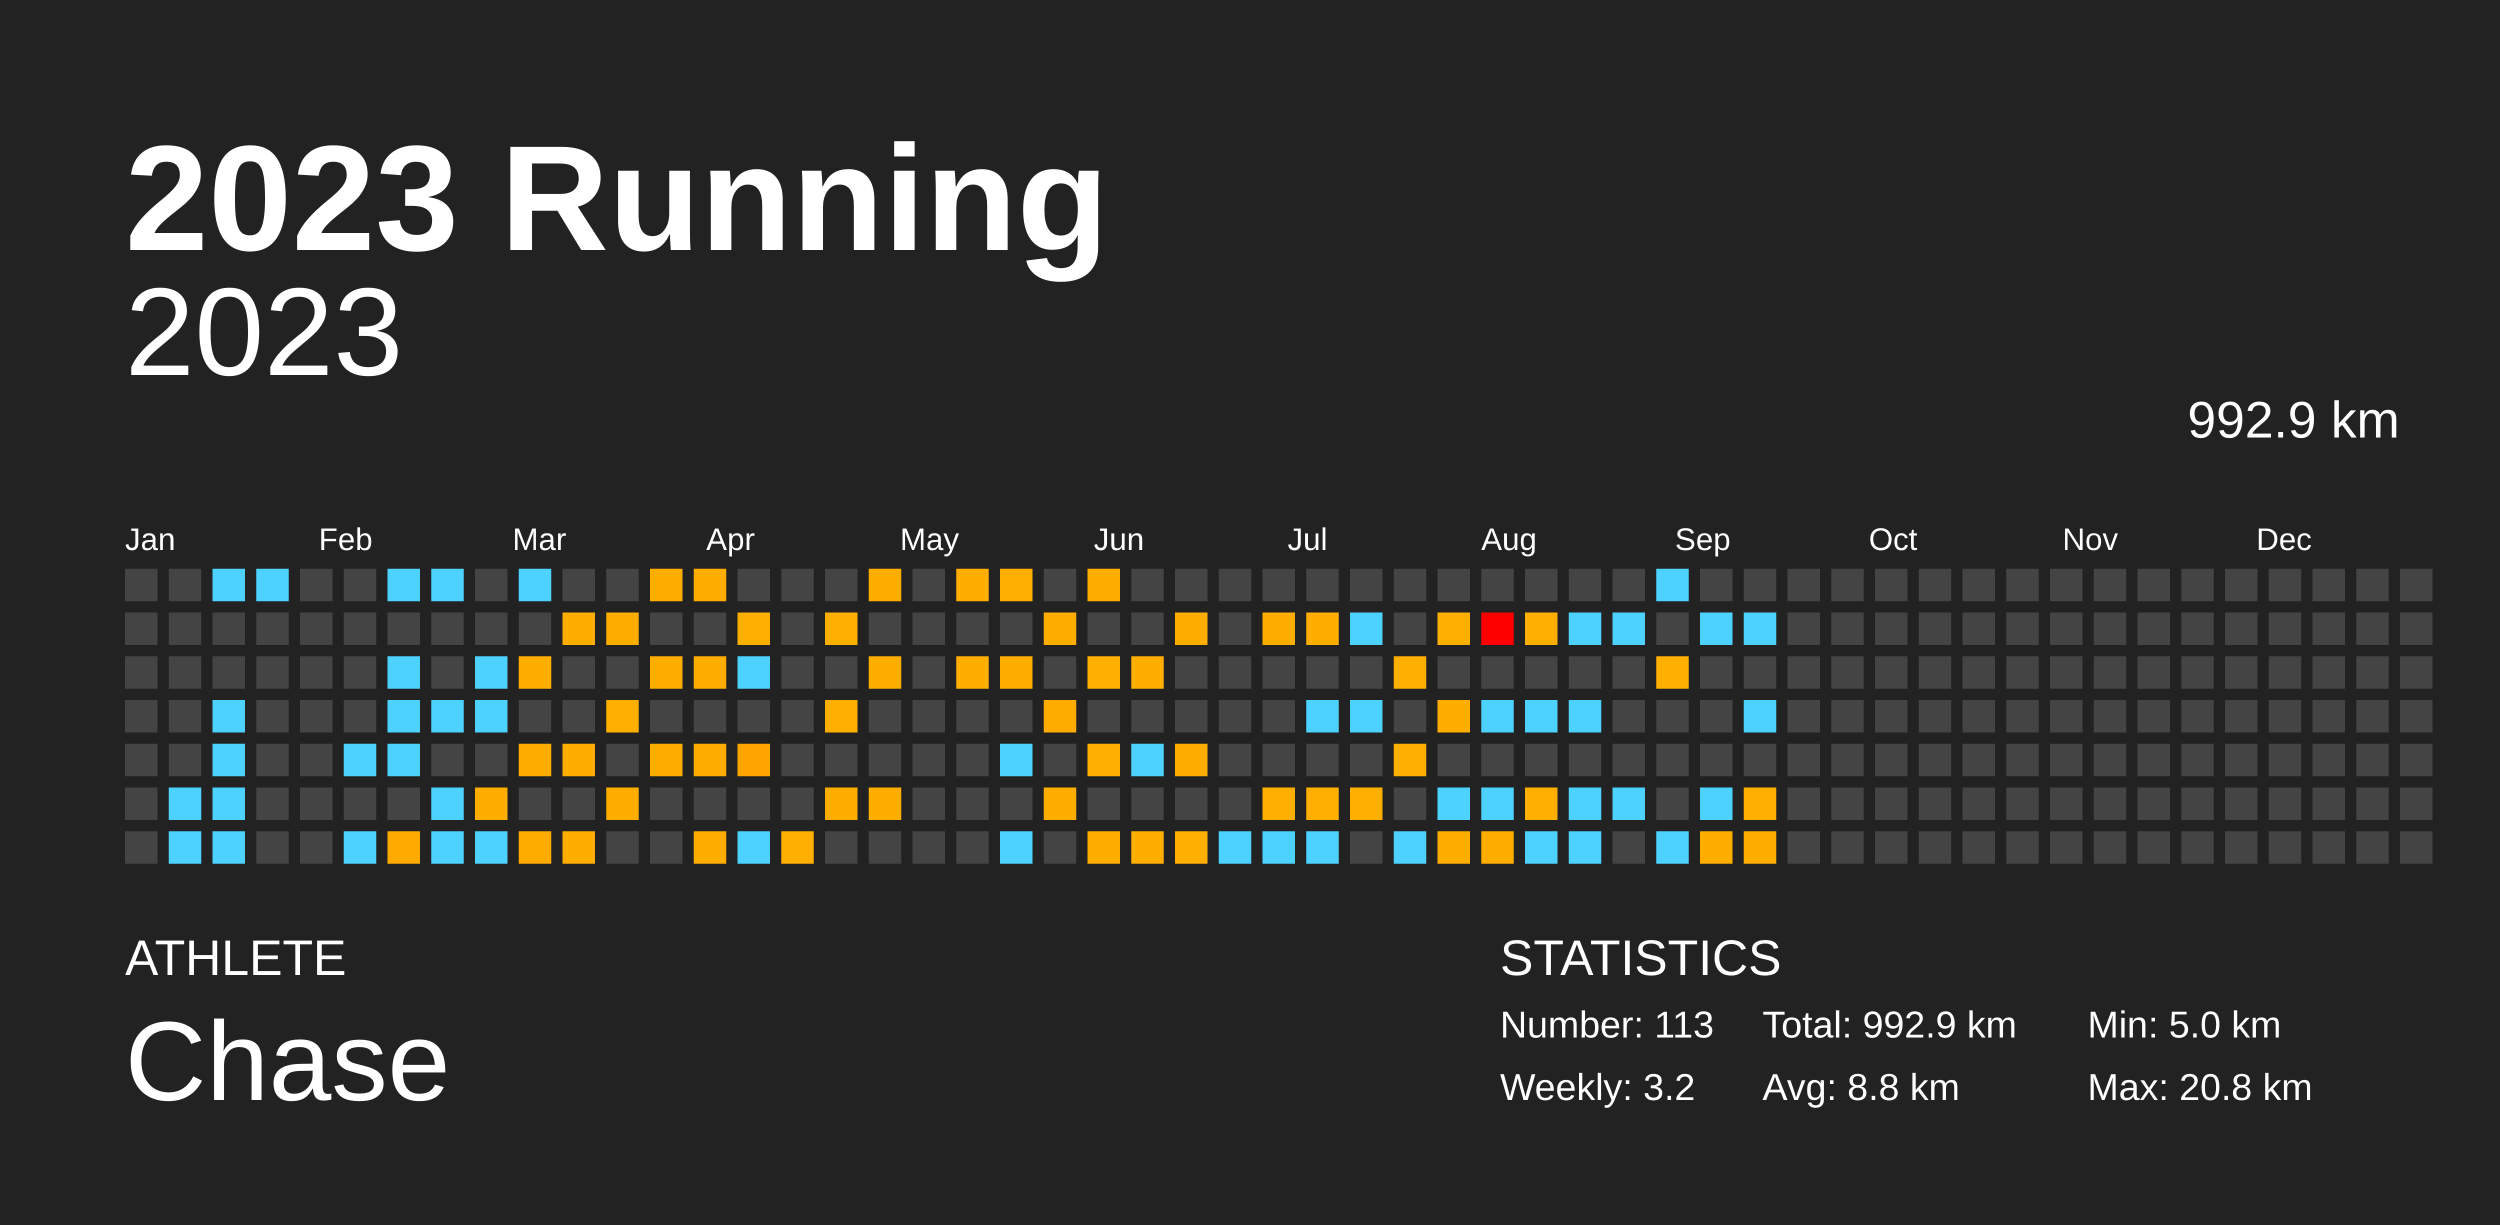
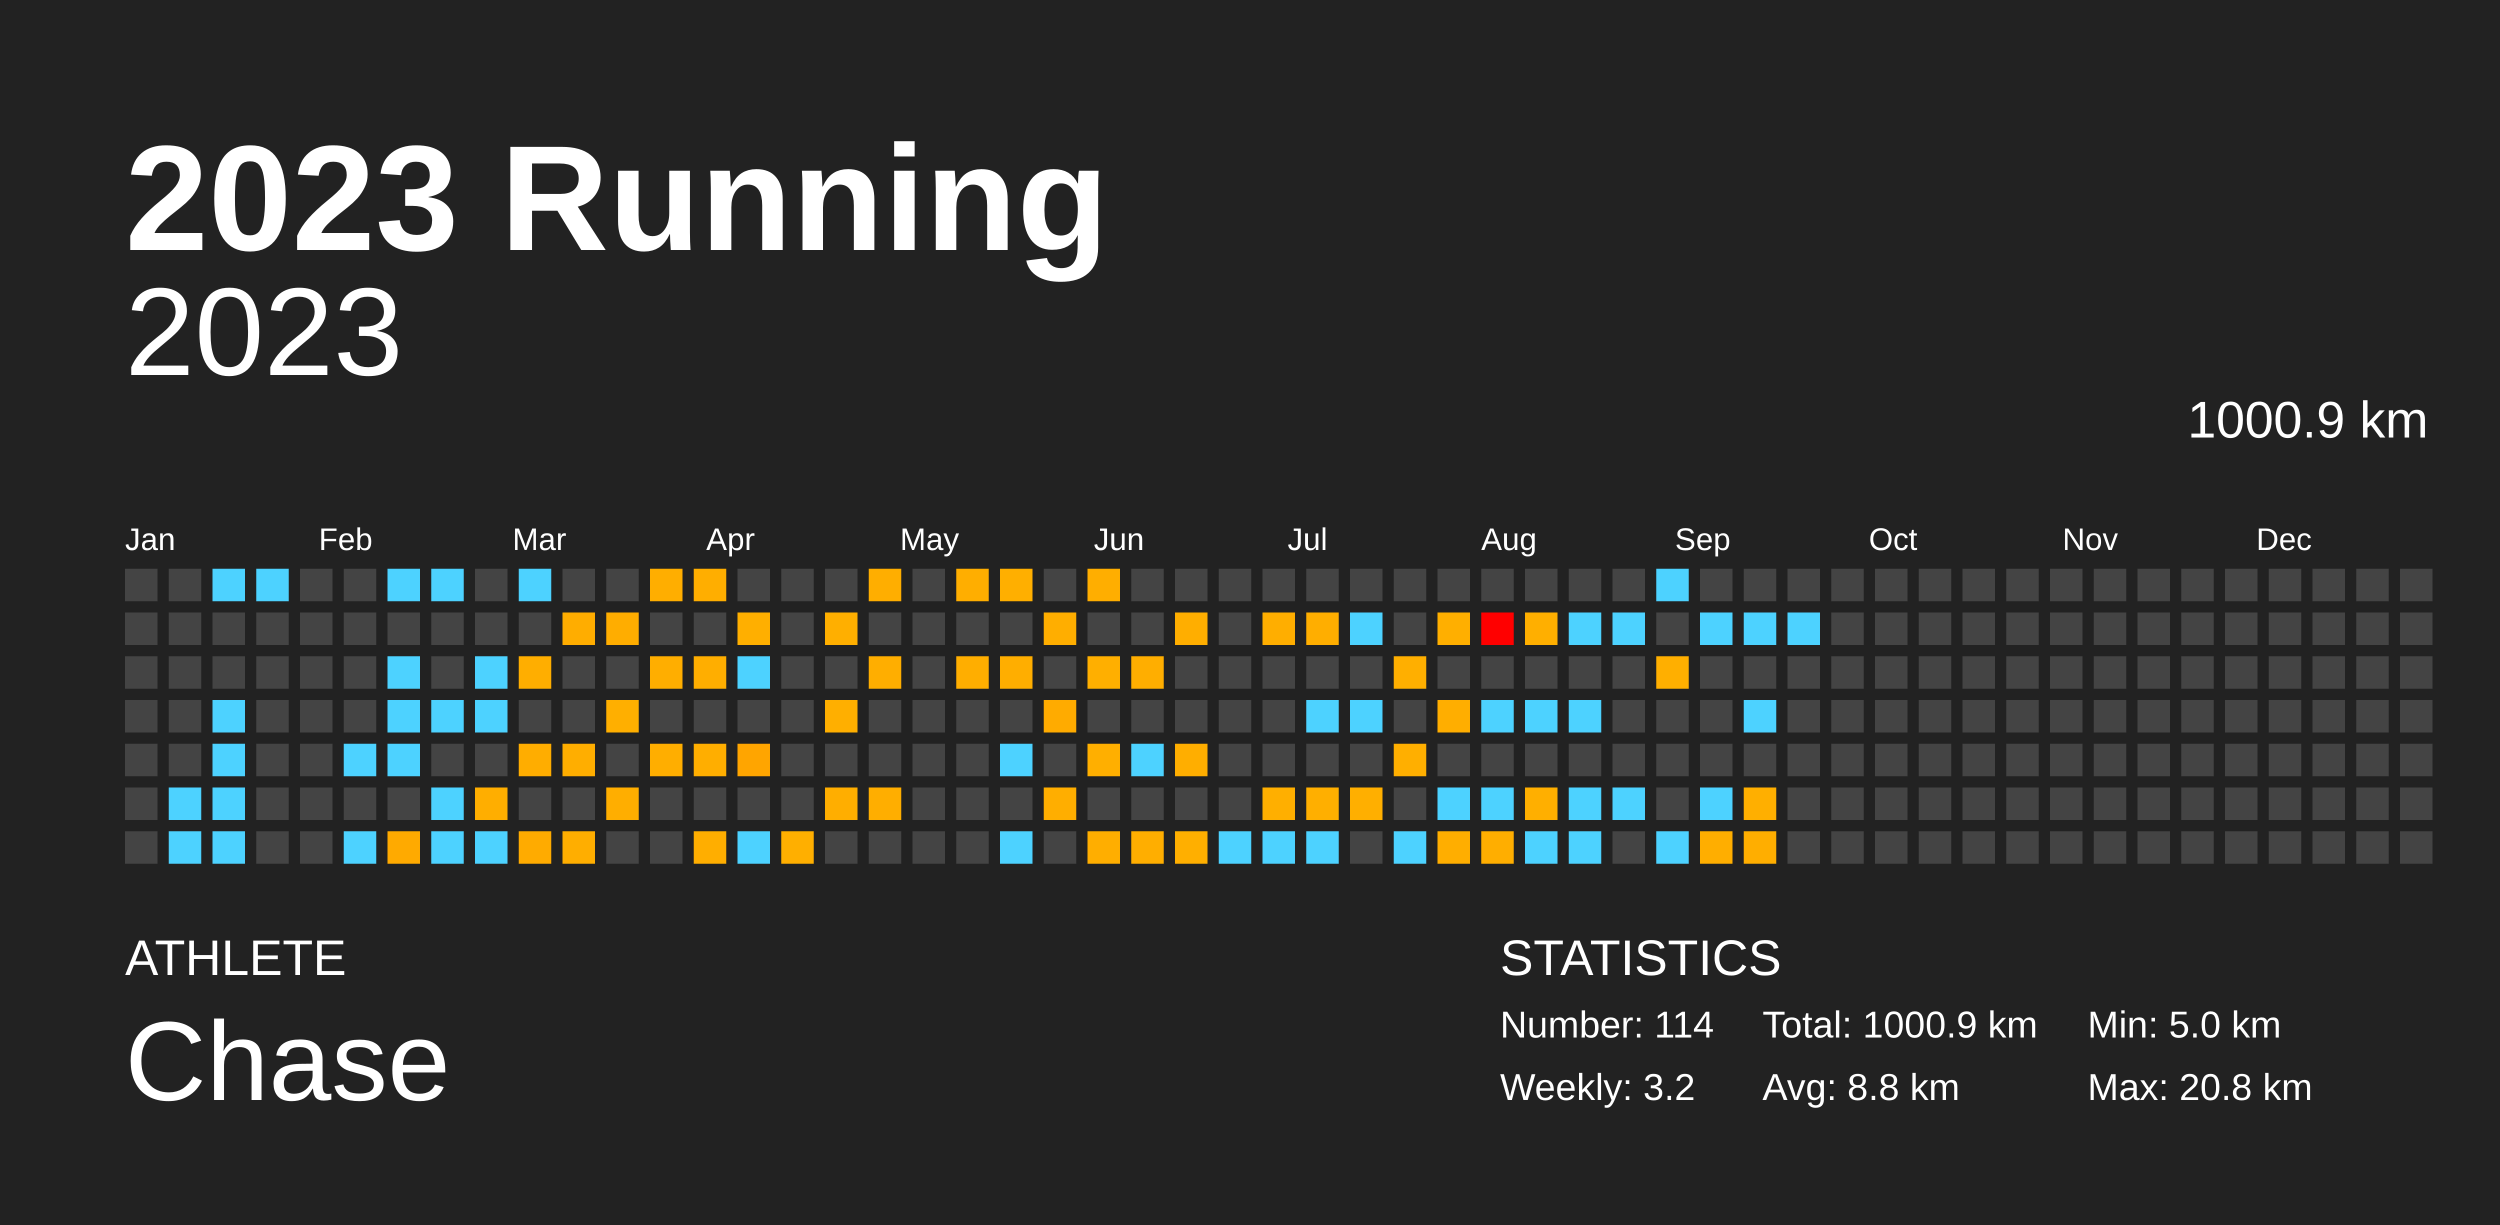
<svg xmlns="http://www.w3.org/2000/svg" baseProfile="full" height="98mm" version="1.1" viewBox="0,0,200,98" width="200mm">
  <defs />
  <rect fill="#222222" height="98" width="200" x="0" y="0" />
  <text fill="#FFFFFF" style="font-size:12px; font-family:Arial; font-weight:bold;" x="10" y="20">2023 Running</text>
  <text fill="#FFFFFF" style="font-size:4px; font-family:Arial" x="10" y="78">ATHLETE</text>
  <text fill="#FFFFFF" style="font-size:9px; font-family:Arial" x="10" y="88">Chase</text>
  <text fill="#FFFFFF" style="font-size:4px; font-family:Arial" x="120" y="78">STATISTICS</text>
-   <text fill="#FFFFFF" style="font-size:3px; font-family:Arial" x="120" y="83">Number: 113</text>
+   <text fill="#FFFFFF" style="font-size:3px; font-family:Arial" x="120" y="83">Number: 114</text>
  <text fill="#FFFFFF" style="font-size:3px; font-family:Arial" x="120" y="88">Weekly: 3.2</text>
-   <text fill="#FFFFFF" style="font-size:3px; font-family:Arial" x="141" y="83">Total: 992.9 km</text>
+   <text fill="#FFFFFF" style="font-size:3px; font-family:Arial" x="141" y="83">Total: 1000.9 km</text>
  <text fill="#FFFFFF" style="font-size:3px; font-family:Arial" x="141" y="88">Avg: 8.8 km</text>
  <text fill="#FFFFFF" style="font-size:3px; font-family:Arial" x="167" y="83">Min: 5.0 km</text>
  <text fill="#FFFFFF" style="font-size:3px; font-family:Arial" x="167" y="88">Max: 20.8 km</text>
  <text alignment-baseline="hanging" fill="#FFFFFF" style="font-size:10.0px; font-family:Arial;" x="10" y="30">2023</text>
-   <text alignment-baseline="hanging" fill="#FFFFFF" style="font-size:4.125px; font-family:Arial;" x="175" y="35">992.9 km</text>
+   <text alignment-baseline="hanging" fill="#FFFFFF" style="font-size:4.125px; font-family:Arial;" x="175" y="35">1000.9 km</text>
  <text fill="#FFFFFF" style="font-size:2.5px; font-family:Arial" x="10.0" y="44">Jan</text>
  <text fill="#FFFFFF" style="font-size:2.5px; font-family:Arial" x="25.5" y="44">Feb</text>
  <text fill="#FFFFFF" style="font-size:2.5px; font-family:Arial" x="41.0" y="44">Mar</text>
  <text fill="#FFFFFF" style="font-size:2.5px; font-family:Arial" x="56.5" y="44">Apr</text>
  <text fill="#FFFFFF" style="font-size:2.5px; font-family:Arial" x="72.0" y="44">May</text>
  <text fill="#FFFFFF" style="font-size:2.5px; font-family:Arial" x="87.5" y="44">Jun</text>
  <text fill="#FFFFFF" style="font-size:2.5px; font-family:Arial" x="103.0" y="44">Jul</text>
  <text fill="#FFFFFF" style="font-size:2.5px; font-family:Arial" x="118.5" y="44">Aug</text>
  <text fill="#FFFFFF" style="font-size:2.5px; font-family:Arial" x="134.0" y="44">Sep</text>
  <text fill="#FFFFFF" style="font-size:2.5px; font-family:Arial" x="149.5" y="44">Oct</text>
  <text fill="#FFFFFF" style="font-size:2.5px; font-family:Arial" x="165.0" y="44">Nov</text>
  <text fill="#FFFFFF" style="font-size:2.5px; font-family:Arial" x="180.5" y="44">Dec</text>
  <rect fill="#444444" height="2.6" width="2.6" x="10.0" y="45.5" />
  <rect fill="#444444" height="2.6" width="2.6" x="10.0" y="49.0" />
  <rect fill="#444444" height="2.6" width="2.6" x="10.0" y="52.5" />
  <rect fill="#444444" height="2.6" width="2.6" x="10.0" y="56.0" />
  <rect fill="#444444" height="2.6" width="2.6" x="10.0" y="59.5" />
  <rect fill="#444444" height="2.6" width="2.6" x="10.0" y="63.0" />
  <rect fill="#444444" height="2.6" width="2.6" x="10.0" y="66.5" />
  <rect fill="#444444" height="2.6" width="2.6" x="13.5" y="45.5" />
  <rect fill="#444444" height="2.6" width="2.6" x="13.5" y="49.0" />
  <rect fill="#444444" height="2.6" width="2.6" x="13.5" y="52.5" />
  <rect fill="#444444" height="2.6" width="2.6" x="13.5" y="56.0" />
  <rect fill="#444444" height="2.6" width="2.6" x="13.5" y="59.5" />
  <rect fill="#4dd2ff" height="2.6" width="2.6" x="13.5" y="63.0" />
  <rect fill="#4dd2ff" height="2.6" width="2.6" x="13.5" y="66.5" />
  <rect fill="#4dd2ff" height="2.6" width="2.6" x="17.0" y="45.5" />
  <rect fill="#444444" height="2.6" width="2.6" x="17.0" y="49.0" />
  <rect fill="#444444" height="2.6" width="2.6" x="17.0" y="52.5" />
  <rect fill="#4dd2ff" height="2.6" width="2.6" x="17.0" y="56.0" />
  <rect fill="#4dd2ff" height="2.6" width="2.6" x="17.0" y="59.5" />
  <rect fill="#4dd2ff" height="2.6" width="2.6" x="17.0" y="63.0" />
  <rect fill="#4dd2ff" height="2.6" width="2.6" x="17.0" y="66.5" />
  <rect fill="#4dd2ff" height="2.6" width="2.6" x="20.5" y="45.5" />
  <rect fill="#444444" height="2.6" width="2.6" x="20.5" y="49.0" />
  <rect fill="#444444" height="2.6" width="2.6" x="20.5" y="52.5" />
  <rect fill="#444444" height="2.6" width="2.6" x="20.5" y="56.0" />
  <rect fill="#444444" height="2.6" width="2.6" x="20.5" y="59.5" />
  <rect fill="#444444" height="2.6" width="2.6" x="20.5" y="63.0" />
  <rect fill="#444444" height="2.6" width="2.6" x="20.5" y="66.5" />
  <rect fill="#444444" height="2.6" width="2.6" x="24.0" y="45.5" />
  <rect fill="#444444" height="2.6" width="2.6" x="24.0" y="49.0" />
  <rect fill="#444444" height="2.6" width="2.6" x="24.0" y="52.5" />
  <rect fill="#444444" height="2.6" width="2.6" x="24.0" y="56.0" />
  <rect fill="#444444" height="2.6" width="2.6" x="24.0" y="59.5" />
  <rect fill="#444444" height="2.6" width="2.6" x="24.0" y="63.0" />
  <rect fill="#444444" height="2.6" width="2.6" x="24.0" y="66.5" />
  <rect fill="#444444" height="2.6" width="2.6" x="27.5" y="45.5" />
  <rect fill="#444444" height="2.6" width="2.6" x="27.5" y="49.0" />
  <rect fill="#444444" height="2.6" width="2.6" x="27.5" y="52.5" />
  <rect fill="#444444" height="2.6" width="2.6" x="27.5" y="56.0" />
  <rect fill="#4dd2ff" height="2.6" width="2.6" x="27.5" y="59.5" />
  <rect fill="#444444" height="2.6" width="2.6" x="27.5" y="63.0" />
  <rect fill="#4dd2ff" height="2.6" width="2.6" x="27.5" y="66.5" />
  <rect fill="#4dd2ff" height="2.6" width="2.6" x="31.0" y="45.5" />
  <rect fill="#444444" height="2.6" width="2.6" x="31.0" y="49.0" />
  <rect fill="#4dd2ff" height="2.6" width="2.6" x="31.0" y="52.5" />
  <rect fill="#4dd2ff" height="2.6" width="2.6" x="31.0" y="56.0" />
  <rect fill="#4dd2ff" height="2.6" width="2.6" x="31.0" y="59.5" />
  <rect fill="#444444" height="2.6" width="2.6" x="31.0" y="63.0" />
  <rect fill="#ffaa00" height="2.6" width="2.6" x="31.0" y="66.5" />
  <rect fill="#4dd2ff" height="2.6" width="2.6" x="34.5" y="45.5" />
  <rect fill="#444444" height="2.6" width="2.6" x="34.5" y="49.0" />
  <rect fill="#444444" height="2.6" width="2.6" x="34.5" y="52.5" />
  <rect fill="#4dd2ff" height="2.6" width="2.6" x="34.5" y="56.0" />
  <rect fill="#444444" height="2.6" width="2.6" x="34.5" y="59.5" />
  <rect fill="#4dd2ff" height="2.6" width="2.6" x="34.5" y="63.0" />
  <rect fill="#4dd2ff" height="2.6" width="2.6" x="34.5" y="66.5" />
  <rect fill="#444444" height="2.6" width="2.6" x="38.0" y="45.5" />
  <rect fill="#444444" height="2.6" width="2.6" x="38.0" y="49.0" />
  <rect fill="#4dd2ff" height="2.6" width="2.6" x="38.0" y="52.5" />
  <rect fill="#4dd2ff" height="2.6" width="2.6" x="38.0" y="56.0" />
  <rect fill="#444444" height="2.6" width="2.6" x="38.0" y="59.5" />
  <rect fill="#ffae00" height="2.6" width="2.6" x="38.0" y="63.0" />
  <rect fill="#4dd2ff" height="2.6" width="2.6" x="38.0" y="66.5" />
  <rect fill="#4dd2ff" height="2.6" width="2.6" x="41.5" y="45.5" />
  <rect fill="#444444" height="2.6" width="2.6" x="41.5" y="49.0" />
  <rect fill="#ffae00" height="2.6" width="2.6" x="41.5" y="52.5" />
  <rect fill="#444444" height="2.6" width="2.6" x="41.5" y="56.0" />
  <rect fill="#ffad00" height="2.6" width="2.6" x="41.5" y="59.5" />
  <rect fill="#444444" height="2.6" width="2.6" x="41.5" y="63.0" />
  <rect fill="#ffab00" height="2.6" width="2.6" x="41.5" y="66.5" />
  <rect fill="#444444" height="2.6" width="2.6" x="45.0" y="45.5" />
  <rect fill="#ffad00" height="2.6" width="2.6" x="45.0" y="49.0" />
  <rect fill="#444444" height="2.6" width="2.6" x="45.0" y="52.5" />
  <rect fill="#444444" height="2.6" width="2.6" x="45.0" y="56.0" />
  <rect fill="#ffae00" height="2.6" width="2.6" x="45.0" y="59.5" />
  <rect fill="#444444" height="2.6" width="2.6" x="45.0" y="63.0" />
  <rect fill="#ffae00" height="2.6" width="2.6" x="45.0" y="66.5" />
  <rect fill="#444444" height="2.6" width="2.6" x="48.5" y="45.5" />
  <rect fill="#ffad00" height="2.6" width="2.6" x="48.5" y="49.0" />
  <rect fill="#444444" height="2.6" width="2.6" x="48.5" y="52.5" />
  <rect fill="#ffaf00" height="2.6" width="2.6" x="48.5" y="56.0" />
  <rect fill="#444444" height="2.6" width="2.6" x="48.5" y="59.5" />
  <rect fill="#ffae00" height="2.6" width="2.6" x="48.5" y="63.0" />
  <rect fill="#444444" height="2.6" width="2.6" x="48.5" y="66.5" />
  <rect fill="#ffae00" height="2.6" width="2.6" x="52.0" y="45.5" />
  <rect fill="#444444" height="2.6" width="2.6" x="52.0" y="49.0" />
  <rect fill="#ffae00" height="2.6" width="2.6" x="52.0" y="52.5" />
  <rect fill="#444444" height="2.6" width="2.6" x="52.0" y="56.0" />
  <rect fill="#ffae00" height="2.6" width="2.6" x="52.0" y="59.5" />
  <rect fill="#444444" height="2.6" width="2.6" x="52.0" y="63.0" />
  <rect fill="#444444" height="2.6" width="2.6" x="52.0" y="66.5" />
  <rect fill="#ffae00" height="2.6" width="2.6" x="55.5" y="45.5" />
  <rect fill="#444444" height="2.6" width="2.6" x="55.5" y="49.0" />
  <rect fill="#ffae00" height="2.6" width="2.6" x="55.5" y="52.5" />
  <rect fill="#444444" height="2.6" width="2.6" x="55.5" y="56.0" />
  <rect fill="#ffae00" height="2.6" width="2.6" x="55.5" y="59.5" />
  <rect fill="#444444" height="2.6" width="2.6" x="55.5" y="63.0" />
  <rect fill="#ffae00" height="2.6" width="2.6" x="55.5" y="66.5" />
  <rect fill="#444444" height="2.6" width="2.6" x="59.0" y="45.5" />
  <rect fill="#ffaf00" height="2.6" width="2.6" x="59.0" y="49.0" />
  <rect fill="#4dd2ff" height="2.6" width="2.6" x="59.0" y="52.5" />
  <rect fill="#444444" height="2.6" width="2.6" x="59.0" y="56.0" />
  <rect fill="#ffa500" height="2.6" width="2.6" x="59.0" y="59.5" />
  <rect fill="#444444" height="2.6" width="2.6" x="59.0" y="63.0" />
  <rect fill="#4dd2ff" height="2.6" width="2.6" x="59.0" y="66.5" />
  <rect fill="#444444" height="2.6" width="2.6" x="62.5" y="45.5" />
  <rect fill="#444444" height="2.6" width="2.6" x="62.5" y="49.0" />
  <rect fill="#444444" height="2.6" width="2.6" x="62.5" y="52.5" />
  <rect fill="#444444" height="2.6" width="2.6" x="62.5" y="56.0" />
  <rect fill="#444444" height="2.6" width="2.6" x="62.5" y="59.5" />
  <rect fill="#444444" height="2.6" width="2.6" x="62.5" y="63.0" />
  <rect fill="#ffaf00" height="2.6" width="2.6" x="62.5" y="66.5" />
  <rect fill="#444444" height="2.6" width="2.6" x="66.0" y="45.5" />
  <rect fill="#ffaf00" height="2.6" width="2.6" x="66.0" y="49.0" />
  <rect fill="#444444" height="2.6" width="2.6" x="66.0" y="52.5" />
  <rect fill="#ffaf00" height="2.6" width="2.6" x="66.0" y="56.0" />
  <rect fill="#444444" height="2.6" width="2.6" x="66.0" y="59.5" />
  <rect fill="#ffae00" height="2.6" width="2.6" x="66.0" y="63.0" />
  <rect fill="#444444" height="2.6" width="2.6" x="66.0" y="66.5" />
  <rect fill="#ffae00" height="2.6" width="2.6" x="69.5" y="45.5" />
  <rect fill="#444444" height="2.6" width="2.6" x="69.5" y="49.0" />
  <rect fill="#ffae00" height="2.6" width="2.6" x="69.5" y="52.5" />
  <rect fill="#444444" height="2.6" width="2.6" x="69.5" y="56.0" />
  <rect fill="#444444" height="2.6" width="2.6" x="69.5" y="59.5" />
  <rect fill="#ffae00" height="2.6" width="2.6" x="69.5" y="63.0" />
  <rect fill="#444444" height="2.6" width="2.6" x="69.5" y="66.5" />
  <rect fill="#444444" height="2.6" width="2.6" x="73.0" y="45.5" />
  <rect fill="#444444" height="2.6" width="2.6" x="73.0" y="49.0" />
  <rect fill="#444444" height="2.6" width="2.6" x="73.0" y="52.5" />
  <rect fill="#444444" height="2.6" width="2.6" x="73.0" y="56.0" />
  <rect fill="#444444" height="2.6" width="2.6" x="73.0" y="59.5" />
  <rect fill="#444444" height="2.6" width="2.6" x="73.0" y="63.0" />
  <rect fill="#444444" height="2.6" width="2.6" x="73.0" y="66.5" />
  <rect fill="#ffae00" height="2.6" width="2.6" x="76.5" y="45.5" />
  <rect fill="#444444" height="2.6" width="2.6" x="76.5" y="49.0" />
  <rect fill="#ffae00" height="2.6" width="2.6" x="76.5" y="52.5" />
  <rect fill="#444444" height="2.6" width="2.6" x="76.5" y="56.0" />
  <rect fill="#444444" height="2.6" width="2.6" x="76.5" y="59.5" />
  <rect fill="#444444" height="2.6" width="2.6" x="76.5" y="63.0" />
  <rect fill="#444444" height="2.6" width="2.6" x="76.5" y="66.5" />
  <rect fill="#ffaf00" height="2.6" width="2.6" x="80.0" y="45.5" />
  <rect fill="#444444" height="2.6" width="2.6" x="80.0" y="49.0" />
  <rect fill="#ffae00" height="2.6" width="2.6" x="80.0" y="52.5" />
  <rect fill="#444444" height="2.6" width="2.6" x="80.0" y="56.0" />
  <rect fill="#4dd2ff" height="2.6" width="2.6" x="80.0" y="59.5" />
  <rect fill="#444444" height="2.6" width="2.6" x="80.0" y="63.0" />
  <rect fill="#4dd2ff" height="2.6" width="2.6" x="80.0" y="66.5" />
  <rect fill="#444444" height="2.6" width="2.6" x="83.5" y="45.5" />
  <rect fill="#ffae00" height="2.6" width="2.6" x="83.5" y="49.0" />
  <rect fill="#444444" height="2.6" width="2.6" x="83.5" y="52.5" />
  <rect fill="#ffab00" height="2.6" width="2.6" x="83.5" y="56.0" />
  <rect fill="#444444" height="2.6" width="2.6" x="83.5" y="59.5" />
  <rect fill="#ffae00" height="2.6" width="2.6" x="83.5" y="63.0" />
  <rect fill="#444444" height="2.6" width="2.6" x="83.5" y="66.5" />
  <rect fill="#ffae00" height="2.6" width="2.6" x="87.0" y="45.5" />
  <rect fill="#444444" height="2.6" width="2.6" x="87.0" y="49.0" />
  <rect fill="#ffaf00" height="2.6" width="2.6" x="87.0" y="52.5" />
  <rect fill="#444444" height="2.6" width="2.6" x="87.0" y="56.0" />
  <rect fill="#ffaf00" height="2.6" width="2.6" x="87.0" y="59.5" />
  <rect fill="#444444" height="2.6" width="2.6" x="87.0" y="63.0" />
  <rect fill="#ffae00" height="2.6" width="2.6" x="87.0" y="66.5" />
  <rect fill="#444444" height="2.6" width="2.6" x="90.5" y="45.5" />
  <rect fill="#444444" height="2.6" width="2.6" x="90.5" y="49.0" />
  <rect fill="#ffae00" height="2.6" width="2.6" x="90.5" y="52.5" />
  <rect fill="#444444" height="2.6" width="2.6" x="90.5" y="56.0" />
  <rect fill="#4dd2ff" height="2.6" width="2.6" x="90.5" y="59.5" />
  <rect fill="#444444" height="2.6" width="2.6" x="90.5" y="63.0" />
  <rect fill="#ffae00" height="2.6" width="2.6" x="90.5" y="66.5" />
  <rect fill="#444444" height="2.6" width="2.6" x="94.0" y="45.5" />
  <rect fill="#ffae00" height="2.6" width="2.6" x="94.0" y="49.0" />
  <rect fill="#444444" height="2.6" width="2.6" x="94.0" y="52.5" />
  <rect fill="#444444" height="2.6" width="2.6" x="94.0" y="56.0" />
  <rect fill="#ffae00" height="2.6" width="2.6" x="94.0" y="59.5" />
  <rect fill="#444444" height="2.6" width="2.6" x="94.0" y="63.0" />
  <rect fill="#ffaf00" height="2.6" width="2.6" x="94.0" y="66.5" />
  <rect fill="#444444" height="2.6" width="2.6" x="97.5" y="45.5" />
  <rect fill="#444444" height="2.6" width="2.6" x="97.5" y="49.0" />
  <rect fill="#444444" height="2.6" width="2.6" x="97.5" y="52.5" />
  <rect fill="#444444" height="2.6" width="2.6" x="97.5" y="56.0" />
  <rect fill="#444444" height="2.6" width="2.6" x="97.5" y="59.5" />
  <rect fill="#444444" height="2.6" width="2.6" x="97.5" y="63.0" />
  <rect fill="#4dd2ff" height="2.6" width="2.6" x="97.5" y="66.5" />
  <rect fill="#444444" height="2.6" width="2.6" x="101.0" y="45.5" />
  <rect fill="#ffae00" height="2.6" width="2.6" x="101.0" y="49.0" />
  <rect fill="#444444" height="2.6" width="2.6" x="101.0" y="52.5" />
  <rect fill="#444444" height="2.6" width="2.6" x="101.0" y="56.0" />
  <rect fill="#444444" height="2.6" width="2.6" x="101.0" y="59.5" />
  <rect fill="#ffaf00" height="2.6" width="2.6" x="101.0" y="63.0" />
  <rect fill="#4dd2ff" height="2.6" width="2.6" x="101.0" y="66.5" />
  <rect fill="#444444" height="2.6" width="2.6" x="104.5" y="45.5" />
  <rect fill="#ffae00" height="2.6" width="2.6" x="104.5" y="49.0" />
  <rect fill="#444444" height="2.6" width="2.6" x="104.5" y="52.5" />
  <rect fill="#4dd2ff" height="2.6" width="2.6" x="104.5" y="56.0" />
  <rect fill="#444444" height="2.6" width="2.6" x="104.5" y="59.5" />
  <rect fill="#ffaf00" height="2.6" width="2.6" x="104.5" y="63.0" />
  <rect fill="#4dd2ff" height="2.6" width="2.6" x="104.5" y="66.5" />
  <rect fill="#444444" height="2.6" width="2.6" x="108.0" y="45.5" />
  <rect fill="#4dd2ff" height="2.6" width="2.6" x="108.0" y="49.0" />
  <rect fill="#444444" height="2.6" width="2.6" x="108.0" y="52.5" />
  <rect fill="#4dd2ff" height="2.6" width="2.6" x="108.0" y="56.0" />
  <rect fill="#444444" height="2.6" width="2.6" x="108.0" y="59.5" />
  <rect fill="#ffaf00" height="2.6" width="2.6" x="108.0" y="63.0" />
  <rect fill="#444444" height="2.6" width="2.6" x="108.0" y="66.5" />
  <rect fill="#444444" height="2.6" width="2.6" x="111.5" y="45.5" />
  <rect fill="#444444" height="2.6" width="2.6" x="111.5" y="49.0" />
  <rect fill="#ffaf00" height="2.6" width="2.6" x="111.5" y="52.5" />
  <rect fill="#444444" height="2.6" width="2.6" x="111.5" y="56.0" />
  <rect fill="#ffaf00" height="2.6" width="2.6" x="111.5" y="59.5" />
  <rect fill="#444444" height="2.6" width="2.6" x="111.5" y="63.0" />
  <rect fill="#4dd2ff" height="2.6" width="2.6" x="111.5" y="66.5" />
  <rect fill="#444444" height="2.6" width="2.6" x="115.0" y="45.5" />
  <rect fill="#ffaf00" height="2.6" width="2.6" x="115.0" y="49.0" />
  <rect fill="#444444" height="2.6" width="2.6" x="115.0" y="52.5" />
  <rect fill="#ffae00" height="2.6" width="2.6" x="115.0" y="56.0" />
  <rect fill="#444444" height="2.6" width="2.6" x="115.0" y="59.5" />
  <rect fill="#4dd2ff" height="2.6" width="2.6" x="115.0" y="63.0" />
  <rect fill="#ffae00" height="2.6" width="2.6" x="115.0" y="66.5" />
  <rect fill="#444444" height="2.6" width="2.6" x="118.5" y="45.5" />
  <rect fill="red" height="2.6" width="2.6" x="118.5" y="49.0" />
  <rect fill="#444444" height="2.6" width="2.6" x="118.5" y="52.5" />
  <rect fill="#4dd2ff" height="2.6" width="2.6" x="118.5" y="56.0" />
  <rect fill="#444444" height="2.6" width="2.6" x="118.5" y="59.5" />
  <rect fill="#4dd2ff" height="2.6" width="2.6" x="118.5" y="63.0" />
  <rect fill="#ffae00" height="2.6" width="2.6" x="118.5" y="66.5" />
  <rect fill="#444444" height="2.6" width="2.6" x="122.0" y="45.5" />
  <rect fill="#ffaf00" height="2.6" width="2.6" x="122.0" y="49.0" />
  <rect fill="#444444" height="2.6" width="2.6" x="122.0" y="52.5" />
  <rect fill="#4dd2ff" height="2.6" width="2.6" x="122.0" y="56.0" />
  <rect fill="#444444" height="2.6" width="2.6" x="122.0" y="59.5" />
  <rect fill="#ffaf00" height="2.6" width="2.6" x="122.0" y="63.0" />
  <rect fill="#4dd2ff" height="2.6" width="2.6" x="122.0" y="66.5" />
  <rect fill="#444444" height="2.6" width="2.6" x="125.5" y="45.5" />
  <rect fill="#4dd2ff" height="2.6" width="2.6" x="125.5" y="49.0" />
  <rect fill="#444444" height="2.6" width="2.6" x="125.5" y="52.5" />
  <rect fill="#4dd2ff" height="2.6" width="2.6" x="125.5" y="56.0" />
  <rect fill="#444444" height="2.6" width="2.6" x="125.5" y="59.5" />
  <rect fill="#4dd2ff" height="2.6" width="2.6" x="125.5" y="63.0" />
  <rect fill="#4dd2ff" height="2.6" width="2.6" x="125.5" y="66.5" />
  <rect fill="#444444" height="2.6" width="2.6" x="129.0" y="45.5" />
  <rect fill="#4dd2ff" height="2.6" width="2.6" x="129.0" y="49.0" />
  <rect fill="#444444" height="2.6" width="2.6" x="129.0" y="52.5" />
  <rect fill="#444444" height="2.6" width="2.6" x="129.0" y="56.0" />
  <rect fill="#444444" height="2.6" width="2.6" x="129.0" y="59.5" />
  <rect fill="#4dd2ff" height="2.6" width="2.6" x="129.0" y="63.0" />
  <rect fill="#444444" height="2.6" width="2.6" x="129.0" y="66.5" />
  <rect fill="#4dd2ff" height="2.6" width="2.6" x="132.5" y="45.5" />
  <rect fill="#444444" height="2.6" width="2.6" x="132.5" y="49.0" />
  <rect fill="#ffaf00" height="2.6" width="2.6" x="132.5" y="52.5" />
  <rect fill="#444444" height="2.6" width="2.6" x="132.5" y="56.0" />
  <rect fill="#444444" height="2.6" width="2.6" x="132.5" y="59.5" />
  <rect fill="#444444" height="2.6" width="2.6" x="132.5" y="63.0" />
  <rect fill="#4dd2ff" height="2.6" width="2.6" x="132.5" y="66.5" />
  <rect fill="#444444" height="2.6" width="2.6" x="136.0" y="45.5" />
  <rect fill="#4dd2ff" height="2.6" width="2.6" x="136.0" y="49.0" />
  <rect fill="#444444" height="2.6" width="2.6" x="136.0" y="52.5" />
  <rect fill="#444444" height="2.6" width="2.6" x="136.0" y="56.0" />
  <rect fill="#444444" height="2.6" width="2.6" x="136.0" y="59.5" />
  <rect fill="#4dd2ff" height="2.6" width="2.6" x="136.0" y="63.0" />
  <rect fill="#ffae00" height="2.6" width="2.6" x="136.0" y="66.5" />
  <rect fill="#444444" height="2.6" width="2.6" x="139.5" y="45.5" />
  <rect fill="#4dd2ff" height="2.6" width="2.6" x="139.5" y="49.0" />
  <rect fill="#444444" height="2.6" width="2.6" x="139.5" y="52.5" />
  <rect fill="#4dd2ff" height="2.6" width="2.6" x="139.5" y="56.0" />
  <rect fill="#444444" height="2.6" width="2.6" x="139.5" y="59.5" />
  <rect fill="#ffaf00" height="2.6" width="2.6" x="139.5" y="63.0" />
  <rect fill="#ffae00" height="2.6" width="2.6" x="139.5" y="66.5" />
  <rect fill="#444444" height="2.6" width="2.6" x="143.0" y="45.5" />
-   <rect fill="#444444" height="2.6" width="2.6" x="143.0" y="49.0" />
+   <rect fill="#4dd2ff" height="2.6" width="2.6" x="143.0" y="49.0" />
  <rect fill="#444444" height="2.6" width="2.6" x="143.0" y="52.5" />
  <rect fill="#444444" height="2.6" width="2.6" x="143.0" y="56.0" />
  <rect fill="#444444" height="2.6" width="2.6" x="143.0" y="59.5" />
  <rect fill="#444444" height="2.6" width="2.6" x="143.0" y="63.0" />
  <rect fill="#444444" height="2.6" width="2.6" x="143.0" y="66.5" />
  <rect fill="#444444" height="2.6" width="2.6" x="146.5" y="45.5" />
  <rect fill="#444444" height="2.6" width="2.6" x="146.5" y="49.0" />
  <rect fill="#444444" height="2.6" width="2.6" x="146.5" y="52.5" />
  <rect fill="#444444" height="2.6" width="2.6" x="146.5" y="56.0" />
  <rect fill="#444444" height="2.6" width="2.6" x="146.5" y="59.5" />
  <rect fill="#444444" height="2.6" width="2.6" x="146.5" y="63.0" />
  <rect fill="#444444" height="2.6" width="2.6" x="146.5" y="66.5" />
  <rect fill="#444444" height="2.6" width="2.6" x="150.0" y="45.5" />
  <rect fill="#444444" height="2.6" width="2.6" x="150.0" y="49.0" />
  <rect fill="#444444" height="2.6" width="2.6" x="150.0" y="52.5" />
  <rect fill="#444444" height="2.6" width="2.6" x="150.0" y="56.0" />
  <rect fill="#444444" height="2.6" width="2.6" x="150.0" y="59.5" />
  <rect fill="#444444" height="2.6" width="2.6" x="150.0" y="63.0" />
  <rect fill="#444444" height="2.6" width="2.6" x="150.0" y="66.5" />
  <rect fill="#444444" height="2.6" width="2.6" x="153.5" y="45.5" />
  <rect fill="#444444" height="2.6" width="2.6" x="153.5" y="49.0" />
  <rect fill="#444444" height="2.6" width="2.6" x="153.5" y="52.5" />
  <rect fill="#444444" height="2.6" width="2.6" x="153.5" y="56.0" />
  <rect fill="#444444" height="2.6" width="2.6" x="153.5" y="59.5" />
  <rect fill="#444444" height="2.6" width="2.6" x="153.5" y="63.0" />
  <rect fill="#444444" height="2.6" width="2.6" x="153.5" y="66.5" />
  <rect fill="#444444" height="2.6" width="2.6" x="157.0" y="45.5" />
  <rect fill="#444444" height="2.6" width="2.6" x="157.0" y="49.0" />
  <rect fill="#444444" height="2.6" width="2.6" x="157.0" y="52.5" />
  <rect fill="#444444" height="2.6" width="2.6" x="157.0" y="56.0" />
  <rect fill="#444444" height="2.6" width="2.6" x="157.0" y="59.5" />
  <rect fill="#444444" height="2.6" width="2.6" x="157.0" y="63.0" />
  <rect fill="#444444" height="2.6" width="2.6" x="157.0" y="66.5" />
  <rect fill="#444444" height="2.6" width="2.6" x="160.5" y="45.5" />
  <rect fill="#444444" height="2.6" width="2.6" x="160.5" y="49.0" />
  <rect fill="#444444" height="2.6" width="2.6" x="160.5" y="52.5" />
  <rect fill="#444444" height="2.6" width="2.6" x="160.5" y="56.0" />
  <rect fill="#444444" height="2.6" width="2.6" x="160.5" y="59.5" />
  <rect fill="#444444" height="2.6" width="2.6" x="160.5" y="63.0" />
  <rect fill="#444444" height="2.6" width="2.6" x="160.5" y="66.5" />
  <rect fill="#444444" height="2.6" width="2.6" x="164.0" y="45.5" />
  <rect fill="#444444" height="2.6" width="2.6" x="164.0" y="49.0" />
  <rect fill="#444444" height="2.6" width="2.6" x="164.0" y="52.5" />
  <rect fill="#444444" height="2.6" width="2.6" x="164.0" y="56.0" />
  <rect fill="#444444" height="2.6" width="2.6" x="164.0" y="59.5" />
  <rect fill="#444444" height="2.6" width="2.6" x="164.0" y="63.0" />
  <rect fill="#444444" height="2.6" width="2.6" x="164.0" y="66.5" />
  <rect fill="#444444" height="2.6" width="2.6" x="167.5" y="45.5" />
  <rect fill="#444444" height="2.6" width="2.6" x="167.5" y="49.0" />
  <rect fill="#444444" height="2.6" width="2.6" x="167.5" y="52.5" />
  <rect fill="#444444" height="2.6" width="2.6" x="167.5" y="56.0" />
  <rect fill="#444444" height="2.6" width="2.6" x="167.5" y="59.5" />
  <rect fill="#444444" height="2.6" width="2.6" x="167.5" y="63.0" />
  <rect fill="#444444" height="2.6" width="2.6" x="167.5" y="66.5" />
  <rect fill="#444444" height="2.6" width="2.6" x="171.0" y="45.5" />
  <rect fill="#444444" height="2.6" width="2.6" x="171.0" y="49.0" />
  <rect fill="#444444" height="2.6" width="2.6" x="171.0" y="52.5" />
  <rect fill="#444444" height="2.6" width="2.6" x="171.0" y="56.0" />
  <rect fill="#444444" height="2.6" width="2.6" x="171.0" y="59.5" />
  <rect fill="#444444" height="2.6" width="2.6" x="171.0" y="63.0" />
  <rect fill="#444444" height="2.6" width="2.6" x="171.0" y="66.5" />
  <rect fill="#444444" height="2.6" width="2.6" x="174.5" y="45.5" />
  <rect fill="#444444" height="2.6" width="2.6" x="174.5" y="49.0" />
  <rect fill="#444444" height="2.6" width="2.6" x="174.5" y="52.5" />
  <rect fill="#444444" height="2.6" width="2.6" x="174.5" y="56.0" />
  <rect fill="#444444" height="2.6" width="2.6" x="174.5" y="59.5" />
  <rect fill="#444444" height="2.6" width="2.6" x="174.5" y="63.0" />
  <rect fill="#444444" height="2.6" width="2.6" x="174.5" y="66.5" />
  <rect fill="#444444" height="2.6" width="2.6" x="178.0" y="45.5" />
  <rect fill="#444444" height="2.6" width="2.6" x="178.0" y="49.0" />
  <rect fill="#444444" height="2.6" width="2.6" x="178.0" y="52.5" />
  <rect fill="#444444" height="2.6" width="2.6" x="178.0" y="56.0" />
  <rect fill="#444444" height="2.6" width="2.6" x="178.0" y="59.5" />
  <rect fill="#444444" height="2.6" width="2.6" x="178.0" y="63.0" />
  <rect fill="#444444" height="2.6" width="2.6" x="178.0" y="66.5" />
  <rect fill="#444444" height="2.6" width="2.6" x="181.5" y="45.5" />
  <rect fill="#444444" height="2.6" width="2.6" x="181.5" y="49.0" />
  <rect fill="#444444" height="2.6" width="2.6" x="181.5" y="52.5" />
  <rect fill="#444444" height="2.6" width="2.6" x="181.5" y="56.0" />
  <rect fill="#444444" height="2.6" width="2.6" x="181.5" y="59.5" />
  <rect fill="#444444" height="2.6" width="2.6" x="181.5" y="63.0" />
  <rect fill="#444444" height="2.6" width="2.6" x="181.5" y="66.5" />
  <rect fill="#444444" height="2.6" width="2.6" x="185.0" y="45.5" />
  <rect fill="#444444" height="2.6" width="2.6" x="185.0" y="49.0" />
  <rect fill="#444444" height="2.6" width="2.6" x="185.0" y="52.5" />
  <rect fill="#444444" height="2.6" width="2.6" x="185.0" y="56.0" />
  <rect fill="#444444" height="2.6" width="2.6" x="185.0" y="59.5" />
  <rect fill="#444444" height="2.6" width="2.6" x="185.0" y="63.0" />
  <rect fill="#444444" height="2.6" width="2.6" x="185.0" y="66.5" />
  <rect fill="#444444" height="2.6" width="2.6" x="188.5" y="45.5" />
  <rect fill="#444444" height="2.6" width="2.6" x="188.5" y="49.0" />
  <rect fill="#444444" height="2.6" width="2.6" x="188.5" y="52.5" />
  <rect fill="#444444" height="2.6" width="2.6" x="188.5" y="56.0" />
  <rect fill="#444444" height="2.6" width="2.6" x="188.5" y="59.5" />
  <rect fill="#444444" height="2.6" width="2.6" x="188.5" y="63.0" />
  <rect fill="#444444" height="2.6" width="2.6" x="188.5" y="66.5" />
  <rect fill="#444444" height="2.6" width="2.6" x="192.0" y="45.5" />
  <rect fill="#444444" height="2.6" width="2.6" x="192.0" y="49.0" />
  <rect fill="#444444" height="2.6" width="2.6" x="192.0" y="52.5" />
  <rect fill="#444444" height="2.6" width="2.6" x="192.0" y="56.0" />
  <rect fill="#444444" height="2.6" width="2.6" x="192.0" y="59.5" />
  <rect fill="#444444" height="2.6" width="2.6" x="192.0" y="63.0" />
  <rect fill="#444444" height="2.6" width="2.6" x="192.0" y="66.5" />
</svg>
